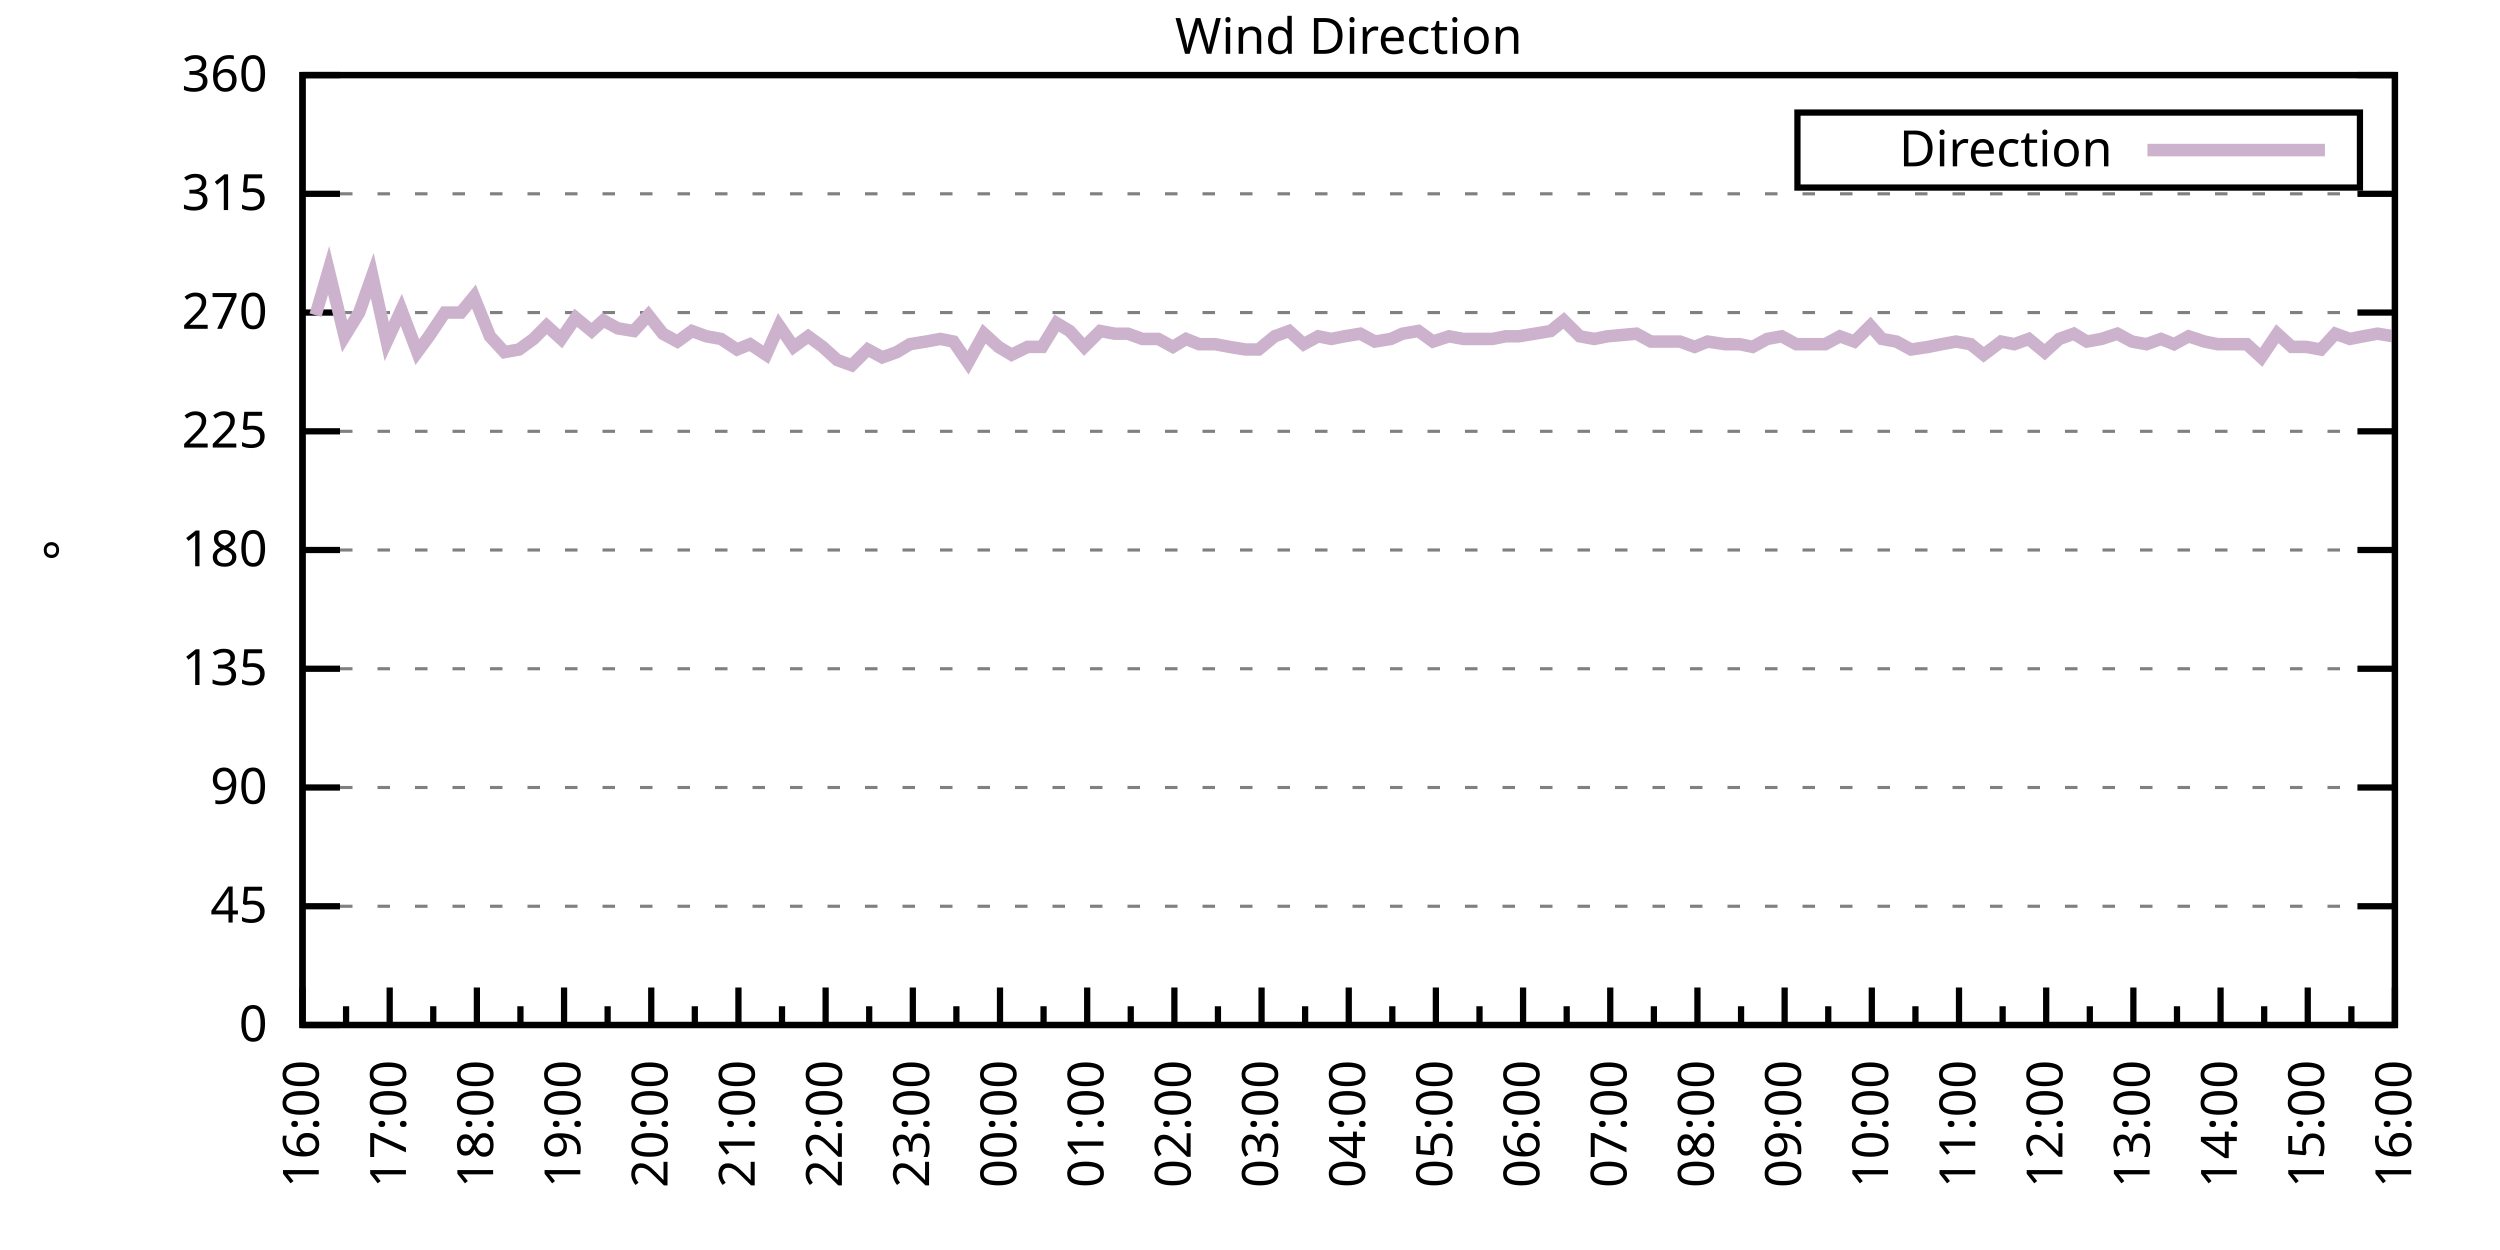
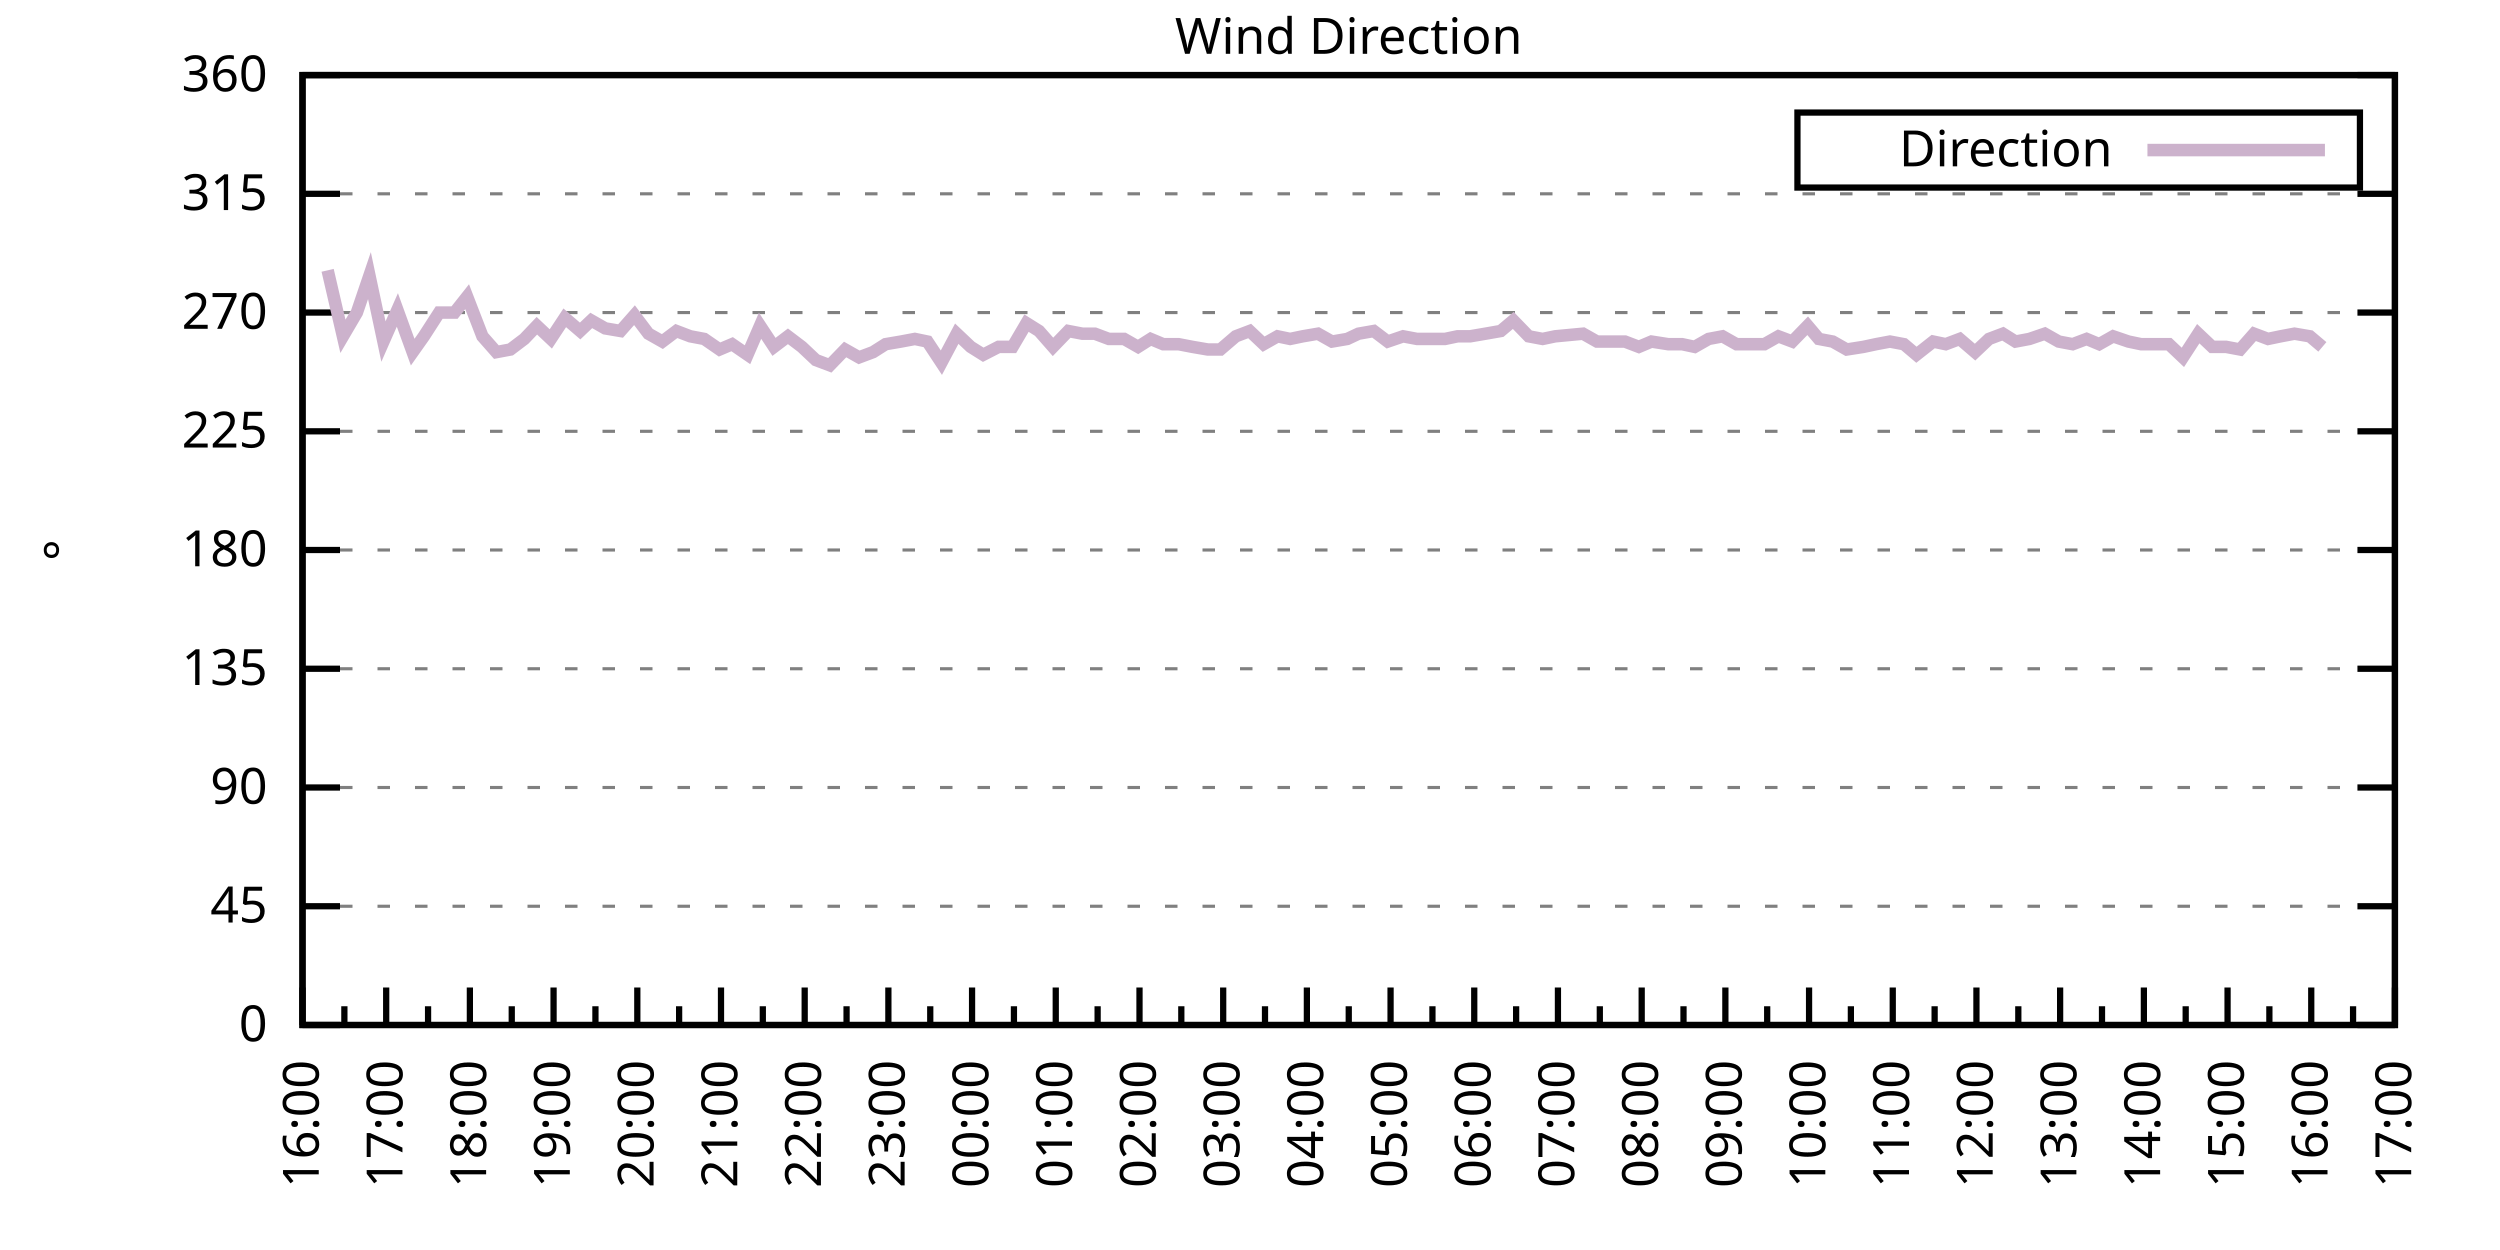
<svg xmlns="http://www.w3.org/2000/svg" xmlns:xlink="http://www.w3.org/1999/xlink" width="400" height="200" viewBox="0 0 400 200">
  <g id="gnuplot_canvas">
    <rect x="0" y="0" width="400" height="200" fill="none" />
    <defs>
      <circle id="gpDot" r="0.5" stroke-width="0.5" stroke="currentColor" />
      <path id="gpPt0" stroke-width="0.333" stroke="currentColor" d="M-1,0 h2 M0,-1 v2" />
      <path id="gpPt1" stroke-width="0.333" stroke="currentColor" d="M-1,-1 L1,1 M1,-1 L-1,1" />
      <path id="gpPt2" stroke-width="0.333" stroke="currentColor" d="M-1,0 L1,0 M0,-1 L0,1 M-1,-1 L1,1 M-1,1 L1,-1" />
      <rect id="gpPt3" stroke-width="0.333" stroke="currentColor" x="-1" y="-1" width="2" height="2" />
      <rect id="gpPt4" stroke-width="0.333" stroke="currentColor" fill="currentColor" x="-1" y="-1" width="2" height="2" />
      <circle id="gpPt5" stroke-width="0.333" stroke="currentColor" cx="0" cy="0" r="1" />
      <use xlink:href="#gpPt5" id="gpPt6" fill="currentColor" stroke="none" />
      <path id="gpPt7" stroke-width="0.333" stroke="currentColor" d="M0,-1.33 L-1.33,0.67 L1.33,0.67 z" />
      <use xlink:href="#gpPt7" id="gpPt8" fill="currentColor" stroke="none" />
      <use xlink:href="#gpPt7" id="gpPt9" stroke="currentColor" transform="rotate(180)" />
      <use xlink:href="#gpPt9" id="gpPt10" fill="currentColor" stroke="none" />
      <use xlink:href="#gpPt3" id="gpPt11" stroke="currentColor" transform="rotate(45)" />
      <use xlink:href="#gpPt11" id="gpPt12" fill="currentColor" stroke="none" />
      <path id="gpPt13" stroke-width="0.333" stroke="currentColor" d="M0,1.330 L1.265,0.411 L0.782,-1.067 L-0.782,-1.076 L-1.265,0.411 z" />
      <use xlink:href="#gpPt13" id="gpPt14" fill="currentColor" stroke="none" />
      <filter id="textbox" filterUnits="objectBoundingBox" x="0" y="0" height="1" width="1">
        <feFlood flood-color="white" flood-opacity="1" result="bgnd" />
        <feComposite in="SourceGraphic" in2="bgnd" operator="atop" />
      </filter>
      <filter id="greybox" filterUnits="objectBoundingBox" x="0" y="0" height="1" width="1">
        <feFlood flood-color="lightgrey" flood-opacity="1" result="grey" />
        <feComposite in="SourceGraphic" in2="grey" operator="atop" />
      </filter>
    </defs>
    <g fill="none" color="white" stroke="currentColor" stroke-width="1.00" stroke-linecap="butt" stroke-linejoin="miter">
</g>
    <g fill="none" color="black" stroke="currentColor" stroke-width="1.00" stroke-linecap="butt" stroke-linejoin="miter">
      <g stroke="none" shape-rendering="crispEdges">
        <polygon fill="rgb(255, 255, 255)" points="48.40,164.00 383.18,164.00 383.18,12.02 48.40,12.02 " />
      </g>
    </g>
    <g fill="none" color="black" stroke="currentColor" stroke-width="1.00" stroke-linecap="butt" stroke-linejoin="miter">
</g>
    <g fill="none" color="black" stroke="black" stroke-width="0.50" stroke-linecap="butt" stroke-linejoin="miter">
</g>
    <g fill="none" color="gray" stroke="currentColor" stroke-width="0.50" stroke-linecap="butt" stroke-linejoin="miter">
      <path stroke="gray" stroke-dasharray="2,4" class="gridline" d="M48.40,164.00 L383.19,164.00  " />
    </g>
    <g fill="none" color="gray" stroke="gray" stroke-width="1.00" stroke-linecap="butt" stroke-linejoin="miter">
</g>
    <g fill="none" color="black" stroke="currentColor" stroke-width="1.00" stroke-linecap="butt" stroke-linejoin="miter">
      <path stroke="black" d="M48.40,164.00 L54.40,164.00 M383.19,164.00 L377.19,164.00  " />
      <g transform="translate(42.80,166.60)" stroke="none" fill="black" font-family="Sans" font-size="8.00" text-anchor="end">
        <text>
          <tspan font-family="Sans"> 0</tspan>
        </text>
      </g>
    </g>
    <g fill="none" color="black" stroke="currentColor" stroke-width="1.00" stroke-linecap="butt" stroke-linejoin="miter">
</g>
    <g fill="none" color="black" stroke="black" stroke-width="0.50" stroke-linecap="butt" stroke-linejoin="miter">
</g>
    <g fill="none" color="gray" stroke="currentColor" stroke-width="0.50" stroke-linecap="butt" stroke-linejoin="miter">
      <path stroke="gray" stroke-dasharray="2,4" class="gridline" d="M48.40,145.00 L383.19,145.00  " />
    </g>
    <g fill="none" color="gray" stroke="gray" stroke-width="1.00" stroke-linecap="butt" stroke-linejoin="miter">
</g>
    <g fill="none" color="black" stroke="currentColor" stroke-width="1.00" stroke-linecap="butt" stroke-linejoin="miter">
      <path stroke="black" d="M48.40,145.00 L54.40,145.00 M383.19,145.00 L377.19,145.00  " />
      <g transform="translate(42.80,147.60)" stroke="none" fill="black" font-family="Sans" font-size="8.00" text-anchor="end">
        <text>
          <tspan font-family="Sans"> 45</tspan>
        </text>
      </g>
    </g>
    <g fill="none" color="black" stroke="currentColor" stroke-width="1.00" stroke-linecap="butt" stroke-linejoin="miter">
</g>
    <g fill="none" color="black" stroke="black" stroke-width="0.50" stroke-linecap="butt" stroke-linejoin="miter">
</g>
    <g fill="none" color="gray" stroke="currentColor" stroke-width="0.50" stroke-linecap="butt" stroke-linejoin="miter">
      <path stroke="gray" stroke-dasharray="2,4" class="gridline" d="M48.40,126.00 L383.19,126.00  " />
    </g>
    <g fill="none" color="gray" stroke="gray" stroke-width="1.00" stroke-linecap="butt" stroke-linejoin="miter">
</g>
    <g fill="none" color="black" stroke="currentColor" stroke-width="1.00" stroke-linecap="butt" stroke-linejoin="miter">
      <path stroke="black" d="M48.40,126.00 L54.40,126.00 M383.19,126.00 L377.19,126.00  " />
      <g transform="translate(42.80,128.60)" stroke="none" fill="black" font-family="Sans" font-size="8.00" text-anchor="end">
        <text>
          <tspan font-family="Sans"> 90</tspan>
        </text>
      </g>
    </g>
    <g fill="none" color="black" stroke="currentColor" stroke-width="1.00" stroke-linecap="butt" stroke-linejoin="miter">
</g>
    <g fill="none" color="black" stroke="black" stroke-width="0.50" stroke-linecap="butt" stroke-linejoin="miter">
</g>
    <g fill="none" color="gray" stroke="currentColor" stroke-width="0.50" stroke-linecap="butt" stroke-linejoin="miter">
      <path stroke="gray" stroke-dasharray="2,4" class="gridline" d="M48.40,107.00 L383.19,107.00  " />
    </g>
    <g fill="none" color="gray" stroke="gray" stroke-width="1.00" stroke-linecap="butt" stroke-linejoin="miter">
</g>
    <g fill="none" color="black" stroke="currentColor" stroke-width="1.00" stroke-linecap="butt" stroke-linejoin="miter">
      <path stroke="black" d="M48.40,107.00 L54.40,107.00 M383.19,107.00 L377.19,107.00  " />
      <g transform="translate(42.80,109.60)" stroke="none" fill="black" font-family="Sans" font-size="8.00" text-anchor="end">
        <text>
          <tspan font-family="Sans"> 135</tspan>
        </text>
      </g>
    </g>
    <g fill="none" color="black" stroke="currentColor" stroke-width="1.00" stroke-linecap="butt" stroke-linejoin="miter">
</g>
    <g fill="none" color="black" stroke="black" stroke-width="0.50" stroke-linecap="butt" stroke-linejoin="miter">
</g>
    <g fill="none" color="gray" stroke="currentColor" stroke-width="0.50" stroke-linecap="butt" stroke-linejoin="miter">
      <path stroke="gray" stroke-dasharray="2,4" class="gridline" d="M48.40,88.00 L383.19,88.00  " />
    </g>
    <g fill="none" color="gray" stroke="gray" stroke-width="1.00" stroke-linecap="butt" stroke-linejoin="miter">
</g>
    <g fill="none" color="black" stroke="currentColor" stroke-width="1.00" stroke-linecap="butt" stroke-linejoin="miter">
      <path stroke="black" d="M48.40,88.00 L54.40,88.00 M383.19,88.00 L377.19,88.00  " />
      <g transform="translate(42.80,90.60)" stroke="none" fill="black" font-family="Sans" font-size="8.00" text-anchor="end">
        <text>
          <tspan font-family="Sans"> 180</tspan>
        </text>
      </g>
    </g>
    <g fill="none" color="black" stroke="currentColor" stroke-width="1.00" stroke-linecap="butt" stroke-linejoin="miter">
</g>
    <g fill="none" color="black" stroke="black" stroke-width="0.50" stroke-linecap="butt" stroke-linejoin="miter">
</g>
    <g fill="none" color="gray" stroke="currentColor" stroke-width="0.50" stroke-linecap="butt" stroke-linejoin="miter">
      <path stroke="gray" stroke-dasharray="2,4" class="gridline" d="M48.40,69.01 L383.19,69.01  " />
    </g>
    <g fill="none" color="gray" stroke="gray" stroke-width="1.00" stroke-linecap="butt" stroke-linejoin="miter">
</g>
    <g fill="none" color="black" stroke="currentColor" stroke-width="1.00" stroke-linecap="butt" stroke-linejoin="miter">
      <path stroke="black" d="M48.40,69.01 L54.40,69.01 M383.19,69.01 L377.19,69.01  " />
      <g transform="translate(42.80,71.61)" stroke="none" fill="black" font-family="Sans" font-size="8.00" text-anchor="end">
        <text>
          <tspan font-family="Sans"> 225</tspan>
        </text>
      </g>
    </g>
    <g fill="none" color="black" stroke="currentColor" stroke-width="1.00" stroke-linecap="butt" stroke-linejoin="miter">
</g>
    <g fill="none" color="black" stroke="black" stroke-width="0.50" stroke-linecap="butt" stroke-linejoin="miter">
</g>
    <g fill="none" color="gray" stroke="currentColor" stroke-width="0.50" stroke-linecap="butt" stroke-linejoin="miter">
      <path stroke="gray" stroke-dasharray="2,4" class="gridline" d="M48.40,50.01 L383.19,50.01  " />
    </g>
    <g fill="none" color="gray" stroke="gray" stroke-width="1.00" stroke-linecap="butt" stroke-linejoin="miter">
</g>
    <g fill="none" color="black" stroke="currentColor" stroke-width="1.00" stroke-linecap="butt" stroke-linejoin="miter">
      <path stroke="black" d="M48.40,50.01 L54.40,50.01 M383.19,50.01 L377.19,50.01  " />
      <g transform="translate(42.80,52.61)" stroke="none" fill="black" font-family="Sans" font-size="8.00" text-anchor="end">
        <text>
          <tspan font-family="Sans"> 270</tspan>
        </text>
      </g>
    </g>
    <g fill="none" color="black" stroke="currentColor" stroke-width="1.00" stroke-linecap="butt" stroke-linejoin="miter">
</g>
    <g fill="none" color="black" stroke="black" stroke-width="0.50" stroke-linecap="butt" stroke-linejoin="miter">
</g>
    <g fill="none" color="gray" stroke="currentColor" stroke-width="0.50" stroke-linecap="butt" stroke-linejoin="miter">
      <path stroke="gray" stroke-dasharray="2,4" class="gridline" d="M48.40,31.01 L383.19,31.01  " />
    </g>
    <g fill="none" color="gray" stroke="gray" stroke-width="1.00" stroke-linecap="butt" stroke-linejoin="miter">
</g>
    <g fill="none" color="black" stroke="currentColor" stroke-width="1.00" stroke-linecap="butt" stroke-linejoin="miter">
      <path stroke="black" d="M48.40,31.01 L54.40,31.01 M383.19,31.01 L377.19,31.01  " />
      <g transform="translate(42.80,33.61)" stroke="none" fill="black" font-family="Sans" font-size="8.00" text-anchor="end">
        <text>
          <tspan font-family="Sans"> 315</tspan>
        </text>
      </g>
    </g>
    <g fill="none" color="black" stroke="currentColor" stroke-width="1.00" stroke-linecap="butt" stroke-linejoin="miter">
</g>
    <g fill="none" color="black" stroke="black" stroke-width="0.50" stroke-linecap="butt" stroke-linejoin="miter">
</g>
    <g fill="none" color="gray" stroke="currentColor" stroke-width="0.50" stroke-linecap="butt" stroke-linejoin="miter">
      <path stroke="gray" stroke-dasharray="2,4" class="gridline" d="M48.40,12.01 L383.19,12.01  " />
    </g>
    <g fill="none" color="gray" stroke="gray" stroke-width="1.00" stroke-linecap="butt" stroke-linejoin="miter">
</g>
    <g fill="none" color="black" stroke="currentColor" stroke-width="1.00" stroke-linecap="butt" stroke-linejoin="miter">
      <path stroke="black" d="M48.40,12.01 L54.40,12.01 M383.19,12.01 L377.19,12.01  " />
      <g transform="translate(42.80,14.61)" stroke="none" fill="black" font-family="Sans" font-size="8.00" text-anchor="end">
        <text>
          <tspan font-family="Sans"> 360</tspan>
        </text>
      </g>
    </g>
    <g fill="none" color="black" stroke="currentColor" stroke-width="1.00" stroke-linecap="butt" stroke-linejoin="miter">
      <path stroke="black" d="M48.40,164.00 L48.40,158.00  " />
      <g transform="translate(51.00,169.60) rotate(270)" stroke="none" fill="black" font-family="Sans" font-size="8.00" text-anchor="end">
        <text>
          <tspan font-family="Sans">16:00</tspan>
        </text>
      </g>
    </g>
    <g fill="none" color="black" stroke="currentColor" stroke-width="1.00" stroke-linecap="butt" stroke-linejoin="miter">
-       <path stroke="black" d="M55.37,164.00 L55.37,161.00 M62.35,164.00 L62.35,158.00  " />
-       <g transform="translate(64.95,169.60) rotate(270)" stroke="none" fill="black" font-family="Sans" font-size="8.00" text-anchor="end">
+       <path stroke="black" d="M55.10,164.00 L55.10,161.00 M61.79,164.00 L61.79,158.00  " />
+       <g transform="translate(64.39,169.60) rotate(270)" stroke="none" fill="black" font-family="Sans" font-size="8.00" text-anchor="end">
        <text>
          <tspan font-family="Sans">17:00</tspan>
        </text>
      </g>
    </g>
    <g fill="none" color="black" stroke="currentColor" stroke-width="1.00" stroke-linecap="butt" stroke-linejoin="miter">
-       <path stroke="black" d="M69.32,164.00 L69.32,161.00 M76.30,164.00 L76.30,158.00  " />
-       <g transform="translate(78.90,169.60) rotate(270)" stroke="none" fill="black" font-family="Sans" font-size="8.00" text-anchor="end">
+       <path stroke="black" d="M68.49,164.00 L68.49,161.00 M75.18,164.00 L75.18,158.00  " />
+       <g transform="translate(77.78,169.60) rotate(270)" stroke="none" fill="black" font-family="Sans" font-size="8.00" text-anchor="end">
        <text>
          <tspan font-family="Sans">18:00</tspan>
        </text>
      </g>
    </g>
    <g fill="none" color="black" stroke="currentColor" stroke-width="1.00" stroke-linecap="butt" stroke-linejoin="miter">
-       <path stroke="black" d="M83.27,164.00 L83.27,161.00 M90.25,164.00 L90.25,158.00  " />
-       <g transform="translate(92.85,169.60) rotate(270)" stroke="none" fill="black" font-family="Sans" font-size="8.00" text-anchor="end">
+       <path stroke="black" d="M81.88,164.00 L81.88,161.00 M88.57,164.00 L88.57,158.00  " />
+       <g transform="translate(91.17,169.60) rotate(270)" stroke="none" fill="black" font-family="Sans" font-size="8.00" text-anchor="end">
        <text>
          <tspan font-family="Sans">19:00</tspan>
        </text>
      </g>
    </g>
    <g fill="none" color="black" stroke="currentColor" stroke-width="1.00" stroke-linecap="butt" stroke-linejoin="miter">
-       <path stroke="black" d="M97.22,164.00 L97.22,161.00 M104.20,164.00 L104.20,158.00  " />
-       <g transform="translate(106.80,169.60) rotate(270)" stroke="none" fill="black" font-family="Sans" font-size="8.00" text-anchor="end">
+       <path stroke="black" d="M95.27,164.00 L95.27,161.00 M101.97,164.00 L101.97,158.00  " />
+       <g transform="translate(104.57,169.60) rotate(270)" stroke="none" fill="black" font-family="Sans" font-size="8.00" text-anchor="end">
        <text>
          <tspan font-family="Sans">20:00</tspan>
        </text>
      </g>
    </g>
    <g fill="none" color="black" stroke="currentColor" stroke-width="1.00" stroke-linecap="butt" stroke-linejoin="miter">
-       <path stroke="black" d="M111.17,164.00 L111.17,161.00 M118.15,164.00 L118.15,158.00  " />
-       <g transform="translate(120.75,169.60) rotate(270)" stroke="none" fill="black" font-family="Sans" font-size="8.00" text-anchor="end">
+       <path stroke="black" d="M108.66,164.00 L108.66,161.00 M115.36,164.00 L115.36,158.00  " />
+       <g transform="translate(117.96,169.60) rotate(270)" stroke="none" fill="black" font-family="Sans" font-size="8.00" text-anchor="end">
        <text>
          <tspan font-family="Sans">21:00</tspan>
        </text>
      </g>
    </g>
    <g fill="none" color="black" stroke="currentColor" stroke-width="1.00" stroke-linecap="butt" stroke-linejoin="miter">
-       <path stroke="black" d="M125.12,164.00 L125.12,161.00 M132.10,164.00 L132.10,158.00  " />
-       <g transform="translate(134.70,169.60) rotate(270)" stroke="none" fill="black" font-family="Sans" font-size="8.00" text-anchor="end">
+       <path stroke="black" d="M122.05,164.00 L122.05,161.00 M128.75,164.00 L128.75,158.00  " />
+       <g transform="translate(131.35,169.60) rotate(270)" stroke="none" fill="black" font-family="Sans" font-size="8.00" text-anchor="end">
        <text>
          <tspan font-family="Sans">22:00</tspan>
        </text>
      </g>
    </g>
    <g fill="none" color="black" stroke="currentColor" stroke-width="1.00" stroke-linecap="butt" stroke-linejoin="miter">
-       <path stroke="black" d="M139.07,164.00 L139.07,161.00 M146.05,164.00 L146.05,158.00  " />
-       <g transform="translate(148.65,169.60) rotate(270)" stroke="none" fill="black" font-family="Sans" font-size="8.00" text-anchor="end">
+       <path stroke="black" d="M135.45,164.00 L135.45,161.00 M142.14,164.00 L142.14,158.00  " />
+       <g transform="translate(144.74,169.60) rotate(270)" stroke="none" fill="black" font-family="Sans" font-size="8.00" text-anchor="end">
        <text>
          <tspan font-family="Sans">23:00</tspan>
        </text>
      </g>
    </g>
    <g fill="none" color="black" stroke="currentColor" stroke-width="1.00" stroke-linecap="butt" stroke-linejoin="miter">
-       <path stroke="black" d="M153.02,164.00 L153.02,161.00 M160.00,164.00 L160.00,158.00  " />
-       <g transform="translate(162.60,169.60) rotate(270)" stroke="none" fill="black" font-family="Sans" font-size="8.00" text-anchor="end">
+       <path stroke="black" d="M148.84,164.00 L148.84,161.00 M155.53,164.00 L155.53,158.00  " />
+       <g transform="translate(158.13,169.60) rotate(270)" stroke="none" fill="black" font-family="Sans" font-size="8.00" text-anchor="end">
        <text>
          <tspan font-family="Sans">00:00</tspan>
        </text>
      </g>
    </g>
    <g fill="none" color="black" stroke="currentColor" stroke-width="1.00" stroke-linecap="butt" stroke-linejoin="miter">
-       <path stroke="black" d="M166.97,164.00 L166.97,161.00 M173.95,164.00 L173.95,158.00  " />
-       <g transform="translate(176.55,169.60) rotate(270)" stroke="none" fill="black" font-family="Sans" font-size="8.00" text-anchor="end">
+       <path stroke="black" d="M162.23,164.00 L162.23,161.00 M168.92,164.00 L168.92,158.00  " />
+       <g transform="translate(171.52,169.60) rotate(270)" stroke="none" fill="black" font-family="Sans" font-size="8.00" text-anchor="end">
        <text>
          <tspan font-family="Sans">01:00</tspan>
        </text>
      </g>
    </g>
    <g fill="none" color="black" stroke="currentColor" stroke-width="1.00" stroke-linecap="butt" stroke-linejoin="miter">
-       <path stroke="black" d="M180.92,164.00 L180.92,161.00 M187.90,164.00 L187.90,158.00  " />
-       <g transform="translate(190.50,169.60) rotate(270)" stroke="none" fill="black" font-family="Sans" font-size="8.00" text-anchor="end">
+       <path stroke="black" d="M175.62,164.00 L175.62,161.00 M182.32,164.00 L182.32,158.00  " />
+       <g transform="translate(184.92,169.60) rotate(270)" stroke="none" fill="black" font-family="Sans" font-size="8.00" text-anchor="end">
        <text>
          <tspan font-family="Sans">02:00</tspan>
        </text>
      </g>
    </g>
    <g fill="none" color="black" stroke="currentColor" stroke-width="1.00" stroke-linecap="butt" stroke-linejoin="miter">
-       <path stroke="black" d="M194.87,164.00 L194.87,161.00 M201.85,164.00 L201.85,158.00  " />
-       <g transform="translate(204.45,169.60) rotate(270)" stroke="none" fill="black" font-family="Sans" font-size="8.00" text-anchor="end">
+       <path stroke="black" d="M189.01,164.00 L189.01,161.00 M195.71,164.00 L195.71,158.00  " />
+       <g transform="translate(198.31,169.60) rotate(270)" stroke="none" fill="black" font-family="Sans" font-size="8.00" text-anchor="end">
        <text>
          <tspan font-family="Sans">03:00</tspan>
        </text>
      </g>
    </g>
    <g fill="none" color="black" stroke="currentColor" stroke-width="1.00" stroke-linecap="butt" stroke-linejoin="miter">
-       <path stroke="black" d="M208.82,164.00 L208.82,161.00 M215.80,164.00 L215.80,158.00  " />
-       <g transform="translate(218.40,169.60) rotate(270)" stroke="none" fill="black" font-family="Sans" font-size="8.00" text-anchor="end">
+       <path stroke="black" d="M202.40,164.00 L202.40,161.00 M209.10,164.00 L209.10,158.00  " />
+       <g transform="translate(211.70,169.60) rotate(270)" stroke="none" fill="black" font-family="Sans" font-size="8.00" text-anchor="end">
        <text>
          <tspan font-family="Sans">04:00</tspan>
        </text>
      </g>
    </g>
    <g fill="none" color="black" stroke="currentColor" stroke-width="1.00" stroke-linecap="butt" stroke-linejoin="miter">
-       <path stroke="black" d="M222.77,164.00 L222.77,161.00 M229.74,164.00 L229.74,158.00  " />
-       <g transform="translate(232.34,169.60) rotate(270)" stroke="none" fill="black" font-family="Sans" font-size="8.00" text-anchor="end">
+       <path stroke="black" d="M215.80,164.00 L215.80,161.00 M222.49,164.00 L222.49,158.00  " />
+       <g transform="translate(225.09,169.60) rotate(270)" stroke="none" fill="black" font-family="Sans" font-size="8.00" text-anchor="end">
        <text>
          <tspan font-family="Sans">05:00</tspan>
        </text>
      </g>
    </g>
    <g fill="none" color="black" stroke="currentColor" stroke-width="1.00" stroke-linecap="butt" stroke-linejoin="miter">
-       <path stroke="black" d="M236.72,164.00 L236.72,161.00 M243.69,164.00 L243.69,158.00  " />
-       <g transform="translate(246.29,169.60) rotate(270)" stroke="none" fill="black" font-family="Sans" font-size="8.00" text-anchor="end">
+       <path stroke="black" d="M229.19,164.00 L229.19,161.00 M235.88,164.00 L235.88,158.00  " />
+       <g transform="translate(238.48,169.60) rotate(270)" stroke="none" fill="black" font-family="Sans" font-size="8.00" text-anchor="end">
        <text>
          <tspan font-family="Sans">06:00</tspan>
        </text>
      </g>
    </g>
    <g fill="none" color="black" stroke="currentColor" stroke-width="1.00" stroke-linecap="butt" stroke-linejoin="miter">
-       <path stroke="black" d="M250.67,164.00 L250.67,161.00 M257.64,164.00 L257.64,158.00  " />
-       <g transform="translate(260.24,169.60) rotate(270)" stroke="none" fill="black" font-family="Sans" font-size="8.00" text-anchor="end">
+       <path stroke="black" d="M242.58,164.00 L242.58,161.00 M249.27,164.00 L249.27,158.00  " />
+       <g transform="translate(251.87,169.60) rotate(270)" stroke="none" fill="black" font-family="Sans" font-size="8.00" text-anchor="end">
        <text>
          <tspan font-family="Sans">07:00</tspan>
        </text>
      </g>
    </g>
    <g fill="none" color="black" stroke="currentColor" stroke-width="1.00" stroke-linecap="butt" stroke-linejoin="miter">
-       <path stroke="black" d="M264.62,164.00 L264.62,161.00 M271.59,164.00 L271.59,158.00  " />
-       <g transform="translate(274.19,169.60) rotate(270)" stroke="none" fill="black" font-family="Sans" font-size="8.00" text-anchor="end">
+       <path stroke="black" d="M255.97,164.00 L255.97,161.00 M262.67,164.00 L262.67,158.00  " />
+       <g transform="translate(265.27,169.60) rotate(270)" stroke="none" fill="black" font-family="Sans" font-size="8.00" text-anchor="end">
        <text>
          <tspan font-family="Sans">08:00</tspan>
        </text>
      </g>
    </g>
    <g fill="none" color="black" stroke="currentColor" stroke-width="1.00" stroke-linecap="butt" stroke-linejoin="miter">
-       <path stroke="black" d="M278.57,164.00 L278.57,161.00 M285.54,164.00 L285.54,158.00  " />
-       <g transform="translate(288.14,169.60) rotate(270)" stroke="none" fill="black" font-family="Sans" font-size="8.00" text-anchor="end">
+       <path stroke="black" d="M269.36,164.00 L269.36,161.00 M276.06,164.00 L276.06,158.00  " />
+       <g transform="translate(278.66,169.60) rotate(270)" stroke="none" fill="black" font-family="Sans" font-size="8.00" text-anchor="end">
        <text>
          <tspan font-family="Sans">09:00</tspan>
        </text>
      </g>
    </g>
    <g fill="none" color="black" stroke="currentColor" stroke-width="1.00" stroke-linecap="butt" stroke-linejoin="miter">
-       <path stroke="black" d="M292.52,164.00 L292.52,161.00 M299.49,164.00 L299.49,158.00  " />
-       <g transform="translate(302.09,169.60) rotate(270)" stroke="none" fill="black" font-family="Sans" font-size="8.00" text-anchor="end">
+       <path stroke="black" d="M282.75,164.00 L282.75,161.00 M289.45,164.00 L289.45,158.00  " />
+       <g transform="translate(292.05,169.60) rotate(270)" stroke="none" fill="black" font-family="Sans" font-size="8.00" text-anchor="end">
        <text>
          <tspan font-family="Sans">10:00</tspan>
        </text>
      </g>
    </g>
    <g fill="none" color="black" stroke="currentColor" stroke-width="1.00" stroke-linecap="butt" stroke-linejoin="miter">
-       <path stroke="black" d="M306.47,164.00 L306.47,161.00 M313.44,164.00 L313.44,158.00  " />
-       <g transform="translate(316.04,169.60) rotate(270)" stroke="none" fill="black" font-family="Sans" font-size="8.00" text-anchor="end">
+       <path stroke="black" d="M296.14,164.00 L296.14,161.00 M302.84,164.00 L302.84,158.00  " />
+       <g transform="translate(305.44,169.60) rotate(270)" stroke="none" fill="black" font-family="Sans" font-size="8.00" text-anchor="end">
        <text>
          <tspan font-family="Sans">11:00</tspan>
        </text>
      </g>
    </g>
    <g fill="none" color="black" stroke="currentColor" stroke-width="1.00" stroke-linecap="butt" stroke-linejoin="miter">
-       <path stroke="black" d="M320.42,164.00 L320.42,161.00 M327.39,164.00 L327.39,158.00  " />
-       <g transform="translate(329.99,169.60) rotate(270)" stroke="none" fill="black" font-family="Sans" font-size="8.00" text-anchor="end">
+       <path stroke="black" d="M309.54,164.00 L309.54,161.00 M316.23,164.00 L316.23,158.00  " />
+       <g transform="translate(318.83,169.60) rotate(270)" stroke="none" fill="black" font-family="Sans" font-size="8.00" text-anchor="end">
        <text>
          <tspan font-family="Sans">12:00</tspan>
        </text>
      </g>
    </g>
    <g fill="none" color="black" stroke="currentColor" stroke-width="1.00" stroke-linecap="butt" stroke-linejoin="miter">
-       <path stroke="black" d="M334.37,164.00 L334.37,161.00 M341.34,164.00 L341.34,158.00  " />
-       <g transform="translate(343.94,169.60) rotate(270)" stroke="none" fill="black" font-family="Sans" font-size="8.00" text-anchor="end">
+       <path stroke="black" d="M322.93,164.00 L322.93,161.00 M329.62,164.00 L329.62,158.00  " />
+       <g transform="translate(332.22,169.60) rotate(270)" stroke="none" fill="black" font-family="Sans" font-size="8.00" text-anchor="end">
        <text>
          <tspan font-family="Sans">13:00</tspan>
        </text>
      </g>
    </g>
    <g fill="none" color="black" stroke="currentColor" stroke-width="1.00" stroke-linecap="butt" stroke-linejoin="miter">
-       <path stroke="black" d="M348.32,164.00 L348.32,161.00 M355.29,164.00 L355.29,158.00  " />
-       <g transform="translate(357.89,169.60) rotate(270)" stroke="none" fill="black" font-family="Sans" font-size="8.00" text-anchor="end">
+       <path stroke="black" d="M336.32,164.00 L336.32,161.00 M343.02,164.00 L343.02,158.00  " />
+       <g transform="translate(345.62,169.60) rotate(270)" stroke="none" fill="black" font-family="Sans" font-size="8.00" text-anchor="end">
        <text>
          <tspan font-family="Sans">14:00</tspan>
        </text>
      </g>
    </g>
    <g fill="none" color="black" stroke="currentColor" stroke-width="1.00" stroke-linecap="butt" stroke-linejoin="miter">
-       <path stroke="black" d="M362.27,164.00 L362.27,161.00 M369.24,164.00 L369.24,158.00  " />
-       <g transform="translate(371.84,169.60) rotate(270)" stroke="none" fill="black" font-family="Sans" font-size="8.00" text-anchor="end">
+       <path stroke="black" d="M349.71,164.00 L349.71,161.00 M356.41,164.00 L356.41,158.00  " />
+       <g transform="translate(359.01,169.60) rotate(270)" stroke="none" fill="black" font-family="Sans" font-size="8.00" text-anchor="end">
        <text>
          <tspan font-family="Sans">15:00</tspan>
        </text>
      </g>
    </g>
    <g fill="none" color="black" stroke="currentColor" stroke-width="1.00" stroke-linecap="butt" stroke-linejoin="miter">
-       <path stroke="black" d="M376.22,164.00 L376.22,161.00 M383.19,164.00 L383.19,158.00  " />
+       <path stroke="black" d="M363.10,164.00 L363.10,161.00 M369.80,164.00 L369.80,158.00  " />
+       <g transform="translate(372.40,169.60) rotate(270)" stroke="none" fill="black" font-family="Sans" font-size="8.00" text-anchor="end">
+         <text>
+           <tspan font-family="Sans">16:00</tspan>
+         </text>
+       </g>
+     </g>
+     <g fill="none" color="black" stroke="currentColor" stroke-width="1.00" stroke-linecap="butt" stroke-linejoin="miter">
+       <path stroke="black" d="M376.49,164.00 L376.49,161.00 M383.19,164.00 L383.19,158.00  " />
      <g transform="translate(385.79,169.60) rotate(270)" stroke="none" fill="black" font-family="Sans" font-size="8.00" text-anchor="end">
        <text>
-           <tspan font-family="Sans">16:00</tspan>
+           <tspan font-family="Sans">17:00</tspan>
        </text>
      </g>
    </g>
    <g fill="none" color="black" stroke="currentColor" stroke-width="1.00" stroke-linecap="butt" stroke-linejoin="miter">
</g>
    <g fill="none" color="black" stroke="currentColor" stroke-width="1.00" stroke-linecap="butt" stroke-linejoin="miter">
      <path stroke="black" d="M48.40,12.01 L48.40,164.00 L383.19,164.00 L383.19,12.01 L48.40,12.01 Z  " />
    </g>
    <g fill="none" color="black" stroke="currentColor" stroke-width="1.00" stroke-linecap="butt" stroke-linejoin="miter">
      <g transform="translate(12.80,88.01) rotate(270)" stroke="none" fill="black" font-family="Sans" font-size="8.00" text-anchor="middle">
        <text>
          <tspan font-family="Sans">°</tspan>
        </text>
      </g>
    </g>
    <g fill="none" color="black" stroke="currentColor" stroke-width="1.00" stroke-linecap="butt" stroke-linejoin="miter">
</g>
    <g fill="none" color="black" stroke="currentColor" stroke-width="1.00" stroke-linecap="butt" stroke-linejoin="miter">
      <path stroke="black" d="M287.59,30.01 L287.59,18.01 L377.59,18.01 L377.59,30.01 L287.59,30.01 Z  " />
    </g>
    <g id="Wind_direction_plot_1">
      <g fill="none" color="white" stroke="black" stroke-width="2.00" stroke-linecap="butt" stroke-linejoin="miter">
</g>
      <g fill="none" color="black" stroke="currentColor" stroke-width="2.00" stroke-linecap="butt" stroke-linejoin="miter">
        <g transform="translate(337.99,26.61)" stroke="none" fill="black" font-family="Sans" font-size="8.00" text-anchor="end">
          <text>
            <tspan font-family="Sans">Direction</tspan>
          </text>
        </g>
      </g>
      <g fill="none" color="black" stroke="currentColor" stroke-width="2.00" stroke-linecap="butt" stroke-linejoin="miter">
-         <path stroke="rgb(204, 178, 204)" d="M343.59,24.01 L371.99,24.01 M50.49,50.43 L52.58,43.25 L55.14,53.81 L57.47,50.01 L59.56,44.10 L61.88,54.65   L64.21,49.59 L66.77,56.34 L68.63,53.81 L71.18,50.01 L73.74,50.01 L75.83,47.47 L78.39,53.81 L80.72,56.34   L83.04,55.92 L85.37,54.23 L87.46,52.12 L89.78,54.23 L92.11,50.85 L94.67,52.96 L96.53,51.27 L98.85,52.54   L101.41,52.96 L103.73,50.43 L106.06,53.39 L108.38,54.65 L110.71,52.96 L113.03,53.81 L115.36,54.23 L117.92,55.92   L120.01,55.07 L122.57,56.76 L124.66,52.12 L126.98,55.50 L129.31,53.81 L131.63,55.50 L133.96,57.61 L136.28,58.45   L138.84,55.92 L141.16,57.18 L143.49,56.34 L145.58,55.07 L148.14,54.65 L150.46,54.23 L152.56,54.65 L154.88,58.03   L157.44,53.39 L159.76,55.50 L161.86,56.76 L164.41,55.50 L166.74,55.50 L169.06,51.70 L171.16,52.96 L173.48,55.50   L176.04,52.96 L178.36,53.39 L180.46,53.39 L182.78,54.23 L185.34,54.23 L187.66,55.50 L189.76,54.23 L191.85,55.07   L194.41,55.07 L196.73,55.50 L199.29,55.92 L201.38,55.92 L203.94,53.81 L206.26,52.96 L208.59,55.07 L210.91,53.81   L213.01,54.23 L215.10,53.81 L217.65,53.39 L219.98,54.65 L222.54,54.23 L224.40,53.39 L226.95,52.96 L229.28,54.65   L231.84,53.81 L234.16,54.23 L236.49,54.23 L238.81,54.23 L240.90,53.81 L243.00,53.81 L245.55,53.39 L248.11,52.96   L250.20,51.27 L252.76,53.81 L255.09,54.23 L257.18,53.81 L261.83,53.39 L264.15,54.65 L266.71,54.65 L268.80,54.65   L271.13,55.50 L273.22,54.65 L276.01,55.07 L278.34,55.07 L280.43,55.50 L282.75,54.23 L285.08,53.81 L287.40,55.07   L289.96,55.07 L292.05,55.07 L294.38,53.81 L296.70,54.65 L299.26,52.12 L301.12,54.23 L303.44,54.65 L305.77,55.92   L308.56,55.50 L310.65,55.07 L312.98,54.65 L315.30,55.07 L317.39,56.76 L320.18,54.65 L322.28,55.07 L324.60,54.23   L327.16,56.34 L329.48,54.23 L331.81,53.39 L333.90,54.65 L336.23,54.23 L338.78,53.39 L341.11,54.65 L343.43,55.07   L345.76,54.23 L347.85,55.07 L350.18,53.81 L352.73,54.65 L354.83,55.07 L357.15,55.07 L359.48,55.07 L361.80,57.18   L364.36,53.39 L366.68,55.50 L369.01,55.50 L371.33,55.92 L373.66,53.39 L375.98,54.23 L378.08,53.81 L380.40,53.39   L382.96,53.81  " />
+         <path stroke="rgb(204, 178, 204)" d="M343.59,24.01 L371.99,24.01 M52.42,43.25 L54.87,53.81 L57.10,50.01 L59.11,44.10 L61.35,54.65 L63.58,49.59   L66.03,56.34 L67.82,53.81 L70.27,50.01 L72.73,50.01 L74.74,47.47 L77.19,53.81 L79.42,56.34 L81.66,55.92   L83.89,54.23 L85.90,52.12 L88.13,54.23 L90.36,50.85 L92.82,52.96 L94.60,51.27 L96.83,52.54 L99.29,52.96   L101.52,50.43 L103.75,53.39 L105.98,54.65 L108.22,52.96 L110.45,53.81 L112.68,54.23 L115.13,55.92 L117.14,55.07   L119.60,56.76 L121.61,52.12 L123.84,55.50 L126.07,53.81 L128.30,55.50 L130.54,57.61 L132.77,58.45 L135.22,55.92   L137.45,57.18 L139.69,56.34 L141.69,55.07 L144.15,54.65 L146.38,54.23 L148.39,54.65 L150.62,58.03 L153.08,53.39   L155.31,55.50 L157.32,56.76 L159.77,55.50 L162.01,55.50 L164.24,51.70 L166.25,52.96 L168.48,55.50 L170.93,52.96   L173.17,53.39 L175.17,53.39 L177.41,54.23 L179.86,54.23 L182.09,55.50 L184.10,54.23 L186.11,55.07 L188.57,55.07   L190.80,55.50 L193.25,55.92 L195.26,55.92 L197.72,53.81 L199.95,52.96 L202.18,55.07 L204.41,53.81 L206.42,54.23   L208.43,53.81 L210.88,53.39 L213.12,54.65 L215.57,54.23 L217.36,53.39 L219.81,52.96 L222.04,54.65 L224.50,53.81   L226.73,54.23 L228.96,54.23 L231.20,54.23 L233.20,53.81 L235.21,53.81 L237.67,53.39 L240.12,52.96 L242.13,51.27   L244.59,53.81 L246.82,54.23 L248.83,53.81 L253.29,53.39 L255.52,54.65 L257.98,54.65 L259.99,54.65 L262.22,55.50   L264.23,54.65 L266.91,55.07 L269.14,55.07 L271.15,55.50 L273.38,54.23 L275.61,53.81 L277.84,55.07 L280.30,55.07   L282.31,55.07 L284.54,53.81 L286.77,54.65 L289.23,52.12 L291.01,54.23 L293.24,54.65 L295.48,55.92 L298.15,55.50   L300.16,55.07 L302.39,54.65 L304.63,55.07 L306.63,56.76 L309.31,54.65 L311.32,55.07 L313.55,54.23 L316.01,56.34   L318.24,54.23 L320.47,53.39 L322.48,54.65 L324.71,54.23 L327.17,53.39 L329.40,54.65 L331.63,55.07 L333.86,54.23   L335.87,55.07 L338.10,53.81 L340.56,54.65 L342.57,55.07 L344.80,55.07 L347.03,55.07 L349.26,57.18 L351.72,53.39   L353.95,55.50 L356.18,55.50 L358.42,55.92 L360.65,53.39 L362.88,54.23 L364.89,53.81 L367.12,53.39 L369.58,53.81   L371.58,55.50  " />
      </g>
    </g>
    <g fill="none" color="black" stroke="currentColor" stroke-width="2.00" stroke-linecap="butt" stroke-linejoin="miter">
</g>
    <g fill="none" color="black" stroke="black" stroke-width="1.00" stroke-linecap="butt" stroke-linejoin="miter">
</g>
    <g fill="none" color="black" stroke="currentColor" stroke-width="1.00" stroke-linecap="butt" stroke-linejoin="miter">
      <path stroke="black" d="M48.40,12.01 L48.40,164.00 L383.19,164.00 L383.19,12.01 L48.40,12.01 Z  " />
    </g>
    <g fill="none" color="black" stroke="currentColor" stroke-width="1.00" stroke-linecap="butt" stroke-linejoin="miter">
      <g transform="translate(215.79,8.61)" stroke="none" fill="black" font-family="Sans" font-size="8.00" text-anchor="middle">
        <text>
          <tspan font-family="Sans">Wind Direction</tspan>
        </text>
      </g>
    </g>
    <g fill="none" color="black" stroke="currentColor" stroke-width="1.00" stroke-linecap="butt" stroke-linejoin="miter">
</g>
  </g>
</svg>
